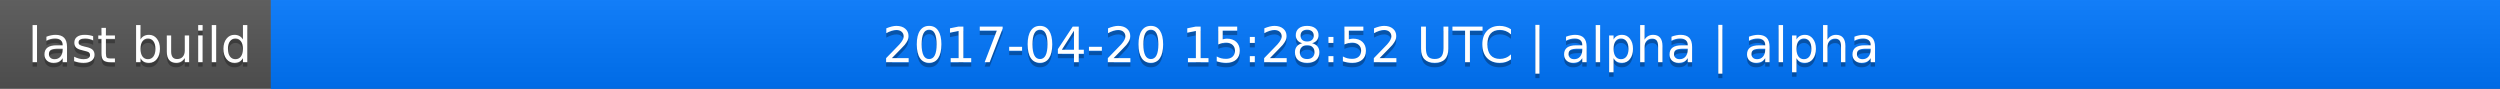
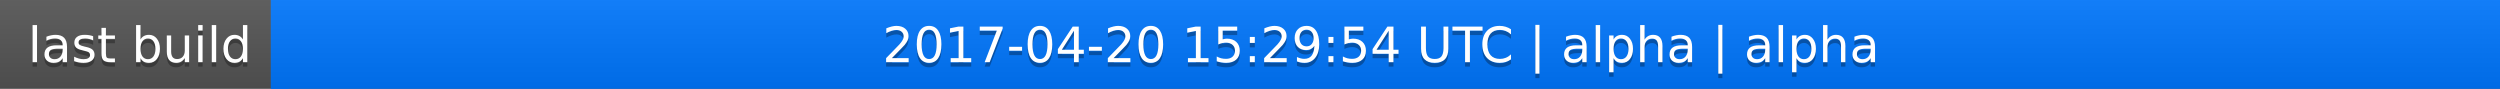
<svg xmlns="http://www.w3.org/2000/svg" width="563" height="20">
  <linearGradient id="a" x2="0" y2="100%">
    <stop offset="0" stop-color="#bbb" stop-opacity=".1" />
    <stop offset="1" stop-opacity=".1" />
  </linearGradient>
  <rect rx="0" width="563" height="20" fill="#555" />
  <rect rx="0" x="61" width="502" height="20" fill="#07f" />
  <path fill="#07f" d="M61 0h4v20h-4z" />
  <rect rx="0" width="563" height="20" fill="url(#a)" />
  <g fill="#fff" text-anchor="middle" font-family="DejaVu Sans,Verdana,Geneva,sans-serif" font-size="11">
    <text x="31.5" y="15" fill="#010101" fill-opacity=".3">last build</text>
    <text x="31.5" y="14">last build</text>
-     <text x="311" y="15" fill="#010101" fill-opacity=".3">2017-04-20 15:28:52 UTC | alpha | alpha</text>
-     <text x="311" y="14">2017-04-20 15:28:52 UTC | alpha | alpha</text>
+     <text x="311" y="15" fill="#010101" fill-opacity=".3">2017-04-20 15:29:54 UTC | alpha | alpha</text>
+     <text x="311" y="14">2017-04-20 15:29:54 UTC | alpha | alpha</text>
  </g>
</svg>
